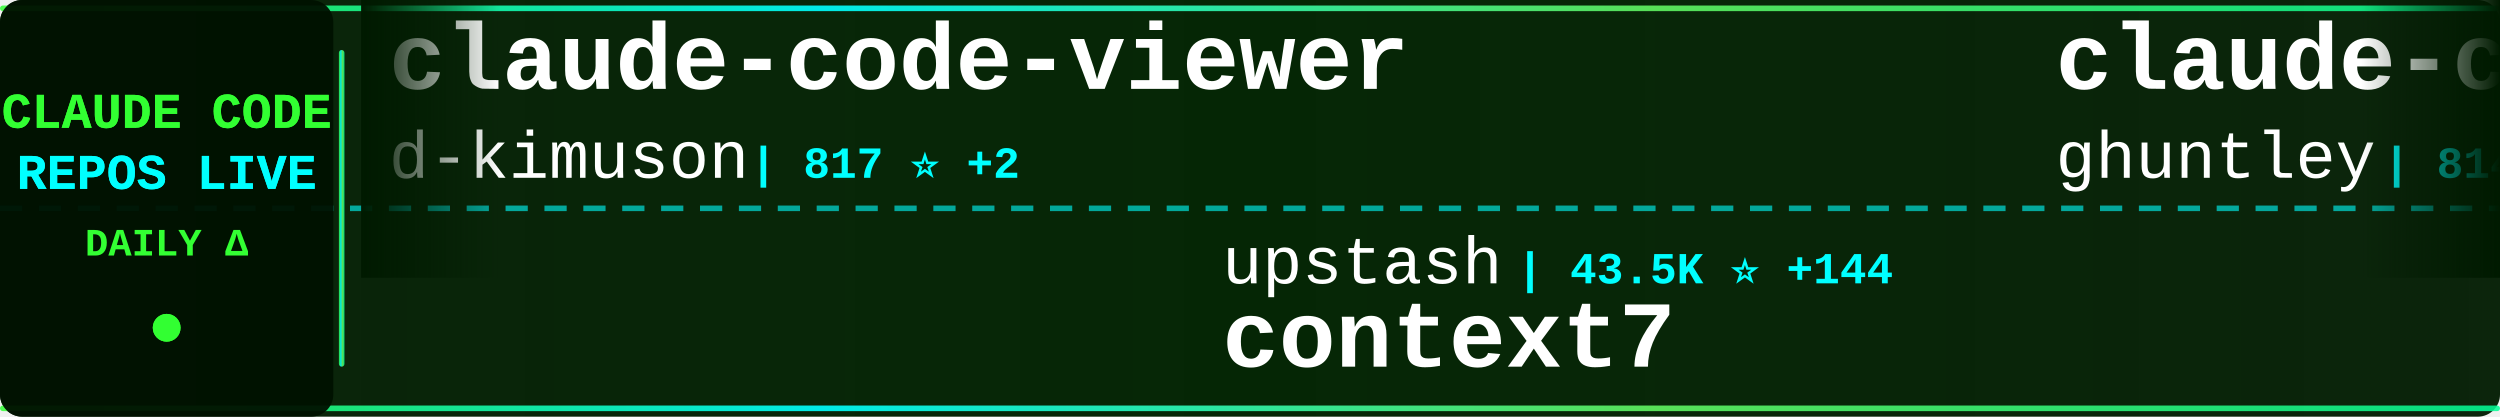
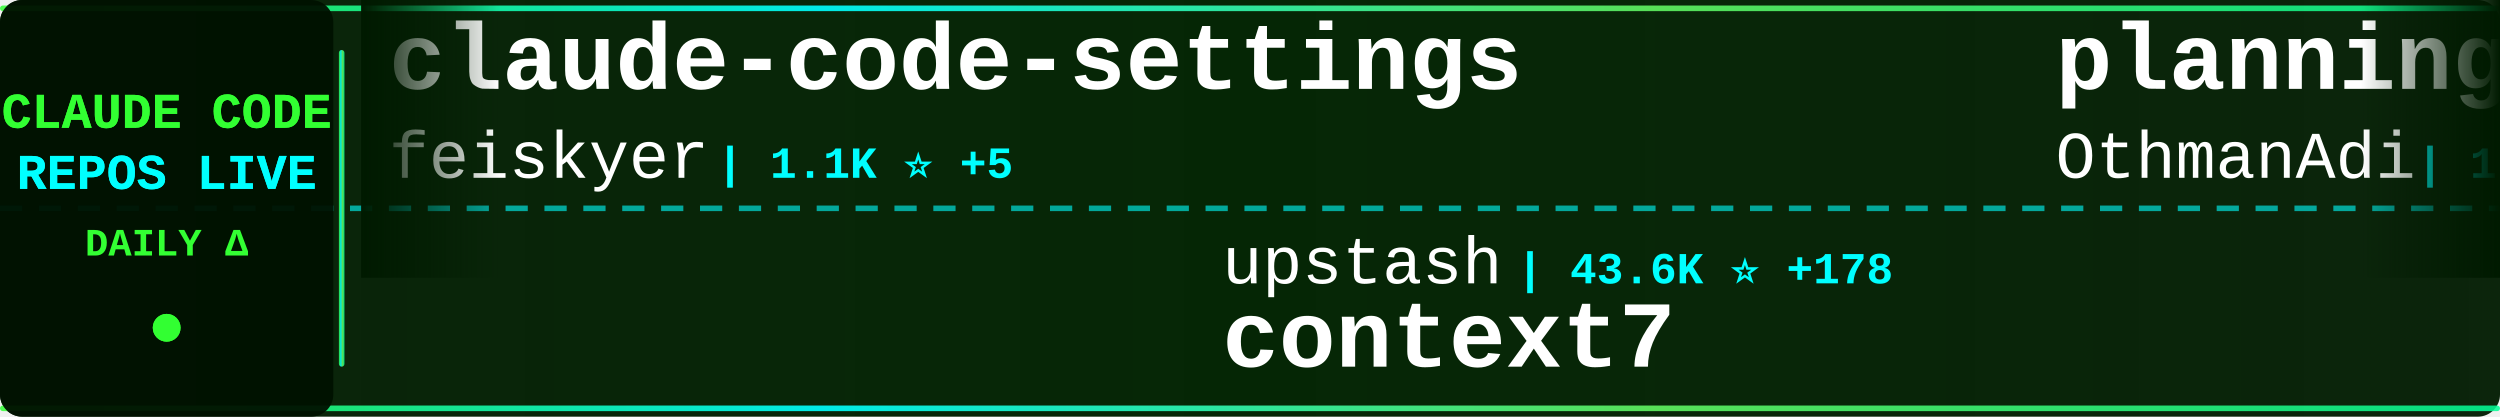
<svg xmlns="http://www.w3.org/2000/svg" width="900" height="150">
  <defs>
    <linearGradient id="tickerBg" x1="0%" y1="0%" x2="100%" y2="0%">
      <stop offset="0%" style="stop-color:#001a00;stop-opacity:0.95" />
      <stop offset="50%" style="stop-color:#002200;stop-opacity:0.98" />
      <stop offset="100%" style="stop-color:#001a00;stop-opacity:0.95" />
    </linearGradient>
    <linearGradient id="borderGrad" x1="0%" y1="0%" x2="100%" y2="0%">
      <stop offset="0%" style="stop-color:#33ff33;stop-opacity:0.85">
        <animate attributeName="stop-opacity" values="0.85;1;0.85" dur="2s" repeatCount="indefinite" />
      </stop>
      <stop offset="33%" style="stop-color:#00ffff;stop-opacity:0.9">
        <animate attributeName="stop-opacity" values="0.9;1;0.9" dur="2.2s" repeatCount="indefinite" />
      </stop>
      <stop offset="66%" style="stop-color:#66ff66;stop-opacity:0.85">
        <animate attributeName="stop-opacity" values="0.85;1;0.85" dur="1.8s" repeatCount="indefinite" />
      </stop>
      <stop offset="100%" style="stop-color:#00ff99;stop-opacity:0.85">
        <animate attributeName="stop-opacity" values="0.85;1;0.85" dur="2s" repeatCount="indefinite" />
      </stop>
    </linearGradient>
    <filter id="textGlow">
      <feGaussianBlur stdDeviation="0.1" result="coloredBlur" />
      <feMerge>
        <feMergeNode in="coloredBlur" />
        <feMergeNode in="SourceGraphic" />
      </feMerge>
    </filter>
    <filter id="metricGlow">
      <feGaussianBlur stdDeviation="0.2" result="coloredBlur" />
      <feMerge>
        <feMergeNode in="coloredBlur" />
        <feMergeNode in="SourceGraphic" />
      </feMerge>
    </filter>
    <linearGradient id="leftFade" x1="0%" y1="0%" x2="100%" y2="0%">
      <stop offset="0%" style="stop-color:#001a00;stop-opacity:1" />
      <stop offset="100%" style="stop-color:#001a00;stop-opacity:0" />
    </linearGradient>
    <linearGradient id="rightFade" x1="0%" y1="0%" x2="100%" y2="0%">
      <stop offset="0%" style="stop-color:#001a00;stop-opacity:0" />
      <stop offset="100%" style="stop-color:#001a00;stop-opacity:1" />
    </linearGradient>
  </defs>
  <rect width="900" height="150" fill="url(#tickerBg)" rx="8" />
  <rect x="0" y="2" width="900" height="2" fill="url(#borderGrad)" rx="1" />
  <rect x="0" y="146" width="900" height="2" fill="url(#borderGrad)" rx="1" />
  <line x1="0" y1="75" x2="900" y2="75" stroke="#00ffff" stroke-width="2" stroke-dasharray="8 6" opacity="0.6" />
  <rect x="0" y="0" width="120" height="150" fill="#001100" opacity="0.95" rx="8" />
  <text x="60" y="46" font-family="'Courier New', monospace" font-size="18" font-weight="bold" fill="#33ff33" text-anchor="middle" filter="url(#textGlow)">
    CLAUDE CODE
  </text>
  <text x="60" y="68" font-family="'Courier New', monospace" font-size="18" font-weight="bold" fill="#00ffff" text-anchor="middle" filter="url(#textGlow)">
    REPOS LIVE
  </text>
  <text x="60" y="92" font-family="'Courier New', monospace" font-size="14" font-weight="bold" fill="#33ff33" text-anchor="middle">
    DAILY Δ
  </text>
  <circle cx="60" cy="118" r="5" fill="#33ff33" filter="url(#metricGlow)">
    <animate attributeName="r" values="4;6;4" dur="1.5s" repeatCount="indefinite" />
    <animate attributeName="opacity" values="0.6;1;0.6" dur="1.5s" repeatCount="indefinite" />
  </circle>
  <rect x="122" y="18" width="2" height="114" fill="url(#borderGrad)" rx="1" />
  <clipPath id="tickerClip">
    <rect x="130" y="0" width="770" height="150" />
  </clipPath>
  <g clip-path="url(#tickerClip)">
    <g id="tickerItems">
      <animateTransform attributeName="transform" attributeType="XML" type="translate" from="0 0" to="-3000 0" dur="54s" repeatCount="indefinite" />
      <g transform="translate(0, 0)">
-         <text x="140" y="32" font-family="'Courier New', monospace" font-size="34" font-weight="bold" fill="#ffffff">claude-code-viewer</text>
-         <text x="140" y="64" font-family="'Courier New', monospace" font-size="24" font-weight="normal" fill="#ffffff" opacity="1.0">d-kimuson</text>
-         <text x="270" y="64" font-family="'Courier New', monospace" font-size="16" font-weight="bold" fill="#00ffff"> | 817 ⭐ +2</text>
+         <text x="140" y="32" font-family="'Courier New', monospace" font-size="34" font-weight="bold" fill="#ffffff">claude-code-settings</text>
+         <text x="140" y="64" font-family="'Courier New', monospace" font-size="24" font-weight="normal" fill="#ffffff" opacity="1.0">feiskyer</text>
+         <text x="258" y="64" font-family="'Courier New', monospace" font-size="16" font-weight="bold" fill="#00ffff"> | 1.1K ⭐ +5</text>
      </g>
      <g transform="translate(300, 0)">
        <text x="140" y="102" font-family="'Courier New', monospace" font-size="24" font-weight="normal" fill="#ffffff" opacity="1.0">upstash</text>
-         <text x="246" y="102" font-family="'Courier New', monospace" font-size="16" font-weight="bold" fill="#00ffff"> | 43.5K ⭐ +144</text>
+         <text x="246" y="102" font-family="'Courier New', monospace" font-size="16" font-weight="bold" fill="#00ffff"> | 43.6K ⭐ +178</text>
        <text x="140" y="132" font-family="'Courier New', monospace" font-size="34" font-weight="bold" fill="#ffffff">context7</text>
      </g>
      <g transform="translate(600, 0)">
-         <text x="140" y="32" font-family="'Courier New', monospace" font-size="34" font-weight="bold" fill="#ffffff">claude-code-source-code-...</text>
-         <text x="140" y="64" font-family="'Courier New', monospace" font-size="24" font-weight="normal" fill="#ffffff" opacity="1.0">ghuntley</text>
-         <text x="258" y="64" font-family="'Courier New', monospace" font-size="16" font-weight="bold" fill="#00ffff"> | 814 ⭐ +1</text>
+         <text x="140" y="32" font-family="'Courier New', monospace" font-size="34" font-weight="bold" fill="#ffffff">planning-with-files</text>
+         <text x="140" y="64" font-family="'Courier New', monospace" font-size="24" font-weight="normal" fill="#ffffff" opacity="1.0">OthmanAdi</text>
+         <text x="270" y="64" font-family="'Courier New', monospace" font-size="16" font-weight="bold" fill="#00ffff"> | 11.4K ⭐ +183</text>
      </g>
      <g transform="translate(900, 0)">
-         <text x="140" y="102" font-family="'Courier New', monospace" font-size="24" font-weight="normal" fill="#ffffff" opacity="1.0">kodu-ai</text>
-         <text x="246" y="102" font-family="'Courier New', monospace" font-size="16" font-weight="bold" fill="#00ffff"> | 5.3K ⭐</text>
-         <text x="140" y="132" font-family="'Courier New', monospace" font-size="34" font-weight="bold" fill="#ffffff">claude-coder</text>
+         <text x="140" y="102" font-family="'Courier New', monospace" font-size="24" font-weight="normal" fill="#ffffff" opacity="1.0">obra</text>
+         <text x="210" y="102" font-family="'Courier New', monospace" font-size="16" font-weight="bold" fill="#00ffff"> | 36.6K ⭐ +993</text>
+         <text x="140" y="132" font-family="'Courier New', monospace" font-size="34" font-weight="bold" fill="#ffffff">superpowers</text>
      </g>
      <g transform="translate(1200, 0)">
-         <text x="140" y="32" font-family="'Courier New', monospace" font-size="34" font-weight="bold" fill="#ffffff">Claudable</text>
-         <text x="140" y="64" font-family="'Courier New', monospace" font-size="24" font-weight="normal" fill="#ffffff" opacity="1.0">opactorai</text>
-         <text x="270" y="64" font-family="'Courier New', monospace" font-size="16" font-weight="bold" fill="#00ffff"> | 3.7K ⭐ +5</text>
+         <text x="140" y="32" font-family="'Courier New', monospace" font-size="34" font-weight="bold" fill="#ffffff">claude-code-configs</text>
+         <text x="140" y="64" font-family="'Courier New', monospace" font-size="24" font-weight="normal" fill="#ffffff" opacity="1.0">Matt-Dionis</text>
+         <text x="294" y="64" font-family="'Courier New', monospace" font-size="16" font-weight="bold" fill="#00ffff"> | 609 ⭐ +2</text>
      </g>
      <g transform="translate(1500, 0)">
-         <text x="140" y="102" font-family="'Courier New', monospace" font-size="24" font-weight="normal" fill="#ffffff" opacity="1.0">feiskyer</text>
-         <text x="258" y="102" font-family="'Courier New', monospace" font-size="16" font-weight="bold" fill="#00ffff"> | 1.1K ⭐ +6</text>
-         <text x="140" y="132" font-family="'Courier New', monospace" font-size="34" font-weight="bold" fill="#ffffff">claude-code-settings</text>
+         <text x="140" y="102" font-family="'Courier New', monospace" font-size="24" font-weight="normal" fill="#ffffff" opacity="1.0">affaan-m</text>
+         <text x="258" y="102" font-family="'Courier New', monospace" font-size="16" font-weight="bold" fill="#00ffff"> | 30.2K ⭐ +3.2K</text>
+         <text x="140" y="132" font-family="'Courier New', monospace" font-size="34" font-weight="bold" fill="#ffffff">everything-claude-code</text>
      </g>
      <g transform="translate(1800, 0)">
-         <text x="140" y="32" font-family="'Courier New', monospace" font-size="34" font-weight="bold" fill="#ffffff">claude-code-reverse</text>
-         <text x="140" y="64" font-family="'Courier New', monospace" font-size="24" font-weight="normal" fill="#ffffff" opacity="1.0">Yuyz0112</text>
-         <text x="258" y="64" font-family="'Courier New', monospace" font-size="16" font-weight="bold" fill="#00ffff"> | 2.0K ⭐ +5</text>
+         <text x="140" y="32" font-family="'Courier New', monospace" font-size="34" font-weight="bold" fill="#ffffff">claude-code-sub-agents</text>
+         <text x="140" y="64" font-family="'Courier New', monospace" font-size="24" font-weight="normal" fill="#ffffff" opacity="1.0">lst97</text>
+         <text x="222" y="64" font-family="'Courier New', monospace" font-size="16" font-weight="bold" fill="#00ffff"> | 1.4K ⭐ +1</text>
      </g>
      <g transform="translate(2100, 0)">
-         <text x="140" y="102" font-family="'Courier New', monospace" font-size="24" font-weight="normal" fill="#ffffff" opacity="1.0">lyconear</text>
-         <text x="258" y="102" font-family="'Courier New', monospace" font-size="16" font-weight="bold" fill="#00ffff"> | 4 ⭐</text>
-         <text x="140" y="132" font-family="'Courier New', monospace" font-size="34" font-weight="bold" fill="#ffffff">Claude-Code</text>
+         <text x="140" y="102" font-family="'Courier New', monospace" font-size="24" font-weight="normal" fill="#ffffff" opacity="1.0">centminmod</text>
+         <text x="282" y="102" font-family="'Courier New', monospace" font-size="16" font-weight="bold" fill="#00ffff"> | 1.7K ⭐ +5</text>
+         <text x="140" y="132" font-family="'Courier New', monospace" font-size="34" font-weight="bold" fill="#ffffff">my-claude-code-setup</text>
      </g>
      <g transform="translate(2400, 0)">
-         <text x="140" y="32" font-family="'Courier New', monospace" font-size="34" font-weight="bold" fill="#ffffff">agents</text>
-         <text x="140" y="64" font-family="'Courier New', monospace" font-size="24" font-weight="normal" fill="#ffffff" opacity="1.0">wshobson</text>
-         <text x="258" y="64" font-family="'Courier New', monospace" font-size="16" font-weight="bold" fill="#00ffff"> | 26.8K ⭐ +135</text>
+         <text x="140" y="32" font-family="'Courier New', monospace" font-size="34" font-weight="bold" fill="#ffffff">claude-code-mastering</text>
+         <text x="140" y="64" font-family="'Courier New', monospace" font-size="24" font-weight="normal" fill="#ffffff" opacity="1.0">revfactory</text>
+         <text x="282" y="64" font-family="'Courier New', monospace" font-size="16" font-weight="bold" fill="#00ffff"> | 746 ⭐ +2</text>
      </g>
      <g transform="translate(2700, 0)">
-         <text x="140" y="102" font-family="'Courier New', monospace" font-size="24" font-weight="normal" fill="#ffffff" opacity="1.0">coleam00</text>
-         <text x="258" y="102" font-family="'Courier New', monospace" font-size="16" font-weight="bold" fill="#00ffff"> | 12.3K ⭐ +5</text>
-         <text x="140" y="132" font-family="'Courier New', monospace" font-size="34" font-weight="bold" fill="#ffffff">context-engineering-intr...</text>
+         <text x="140" y="102" font-family="'Courier New', monospace" font-size="24" font-weight="normal" fill="#ffffff" opacity="1.0">anthropics</text>
+         <text x="282" y="102" font-family="'Courier New', monospace" font-size="16" font-weight="bold" fill="#00ffff"> | 2.9K ⭐ +7</text>
+         <text x="140" y="132" font-family="'Courier New', monospace" font-size="34" font-weight="bold" fill="#ffffff">claude-code-security-rev...</text>
      </g>
      <g transform="translate(3000, 0)">
-         <text x="140" y="32" font-family="'Courier New', monospace" font-size="34" font-weight="bold" fill="#ffffff">claude-code-viewer</text>
-         <text x="140" y="64" font-family="'Courier New', monospace" font-size="24" font-weight="normal" fill="#ffffff" opacity="1.0">d-kimuson</text>
-         <text x="270" y="64" font-family="'Courier New', monospace" font-size="16" font-weight="bold" fill="#00ffff"> | 817 ⭐ +2</text>
+         <text x="140" y="32" font-family="'Courier New', monospace" font-size="34" font-weight="bold" fill="#ffffff">claude-code-settings</text>
+         <text x="140" y="64" font-family="'Courier New', monospace" font-size="24" font-weight="normal" fill="#ffffff" opacity="1.0">feiskyer</text>
+         <text x="258" y="64" font-family="'Courier New', monospace" font-size="16" font-weight="bold" fill="#00ffff"> | 1.1K ⭐ +5</text>
      </g>
      <g transform="translate(3300, 0)">
        <text x="140" y="102" font-family="'Courier New', monospace" font-size="24" font-weight="normal" fill="#ffffff" opacity="1.0">upstash</text>
-         <text x="246" y="102" font-family="'Courier New', monospace" font-size="16" font-weight="bold" fill="#00ffff"> | 43.5K ⭐ +144</text>
+         <text x="246" y="102" font-family="'Courier New', monospace" font-size="16" font-weight="bold" fill="#00ffff"> | 43.6K ⭐ +178</text>
        <text x="140" y="132" font-family="'Courier New', monospace" font-size="34" font-weight="bold" fill="#ffffff">context7</text>
      </g>
      <g transform="translate(3600, 0)">
-         <text x="140" y="32" font-family="'Courier New', monospace" font-size="34" font-weight="bold" fill="#ffffff">claude-code-source-code-...</text>
-         <text x="140" y="64" font-family="'Courier New', monospace" font-size="24" font-weight="normal" fill="#ffffff" opacity="1.0">ghuntley</text>
-         <text x="258" y="64" font-family="'Courier New', monospace" font-size="16" font-weight="bold" fill="#00ffff"> | 814 ⭐ +1</text>
+         <text x="140" y="32" font-family="'Courier New', monospace" font-size="34" font-weight="bold" fill="#ffffff">planning-with-files</text>
+         <text x="140" y="64" font-family="'Courier New', monospace" font-size="24" font-weight="normal" fill="#ffffff" opacity="1.0">OthmanAdi</text>
+         <text x="270" y="64" font-family="'Courier New', monospace" font-size="16" font-weight="bold" fill="#00ffff"> | 11.4K ⭐ +183</text>
      </g>
      <g transform="translate(3900, 0)">
-         <text x="140" y="102" font-family="'Courier New', monospace" font-size="24" font-weight="normal" fill="#ffffff" opacity="1.0">kodu-ai</text>
-         <text x="246" y="102" font-family="'Courier New', monospace" font-size="16" font-weight="bold" fill="#00ffff"> | 5.3K ⭐</text>
-         <text x="140" y="132" font-family="'Courier New', monospace" font-size="34" font-weight="bold" fill="#ffffff">claude-coder</text>
+         <text x="140" y="102" font-family="'Courier New', monospace" font-size="24" font-weight="normal" fill="#ffffff" opacity="1.0">obra</text>
+         <text x="210" y="102" font-family="'Courier New', monospace" font-size="16" font-weight="bold" fill="#00ffff"> | 36.6K ⭐ +993</text>
+         <text x="140" y="132" font-family="'Courier New', monospace" font-size="34" font-weight="bold" fill="#ffffff">superpowers</text>
      </g>
    </g>
  </g>
  <rect x="130" y="0" width="50" height="100" fill="url(#leftFade)" />
  <rect x="850" y="0" width="50" height="100" fill="url(#rightFade)" />
</svg>
